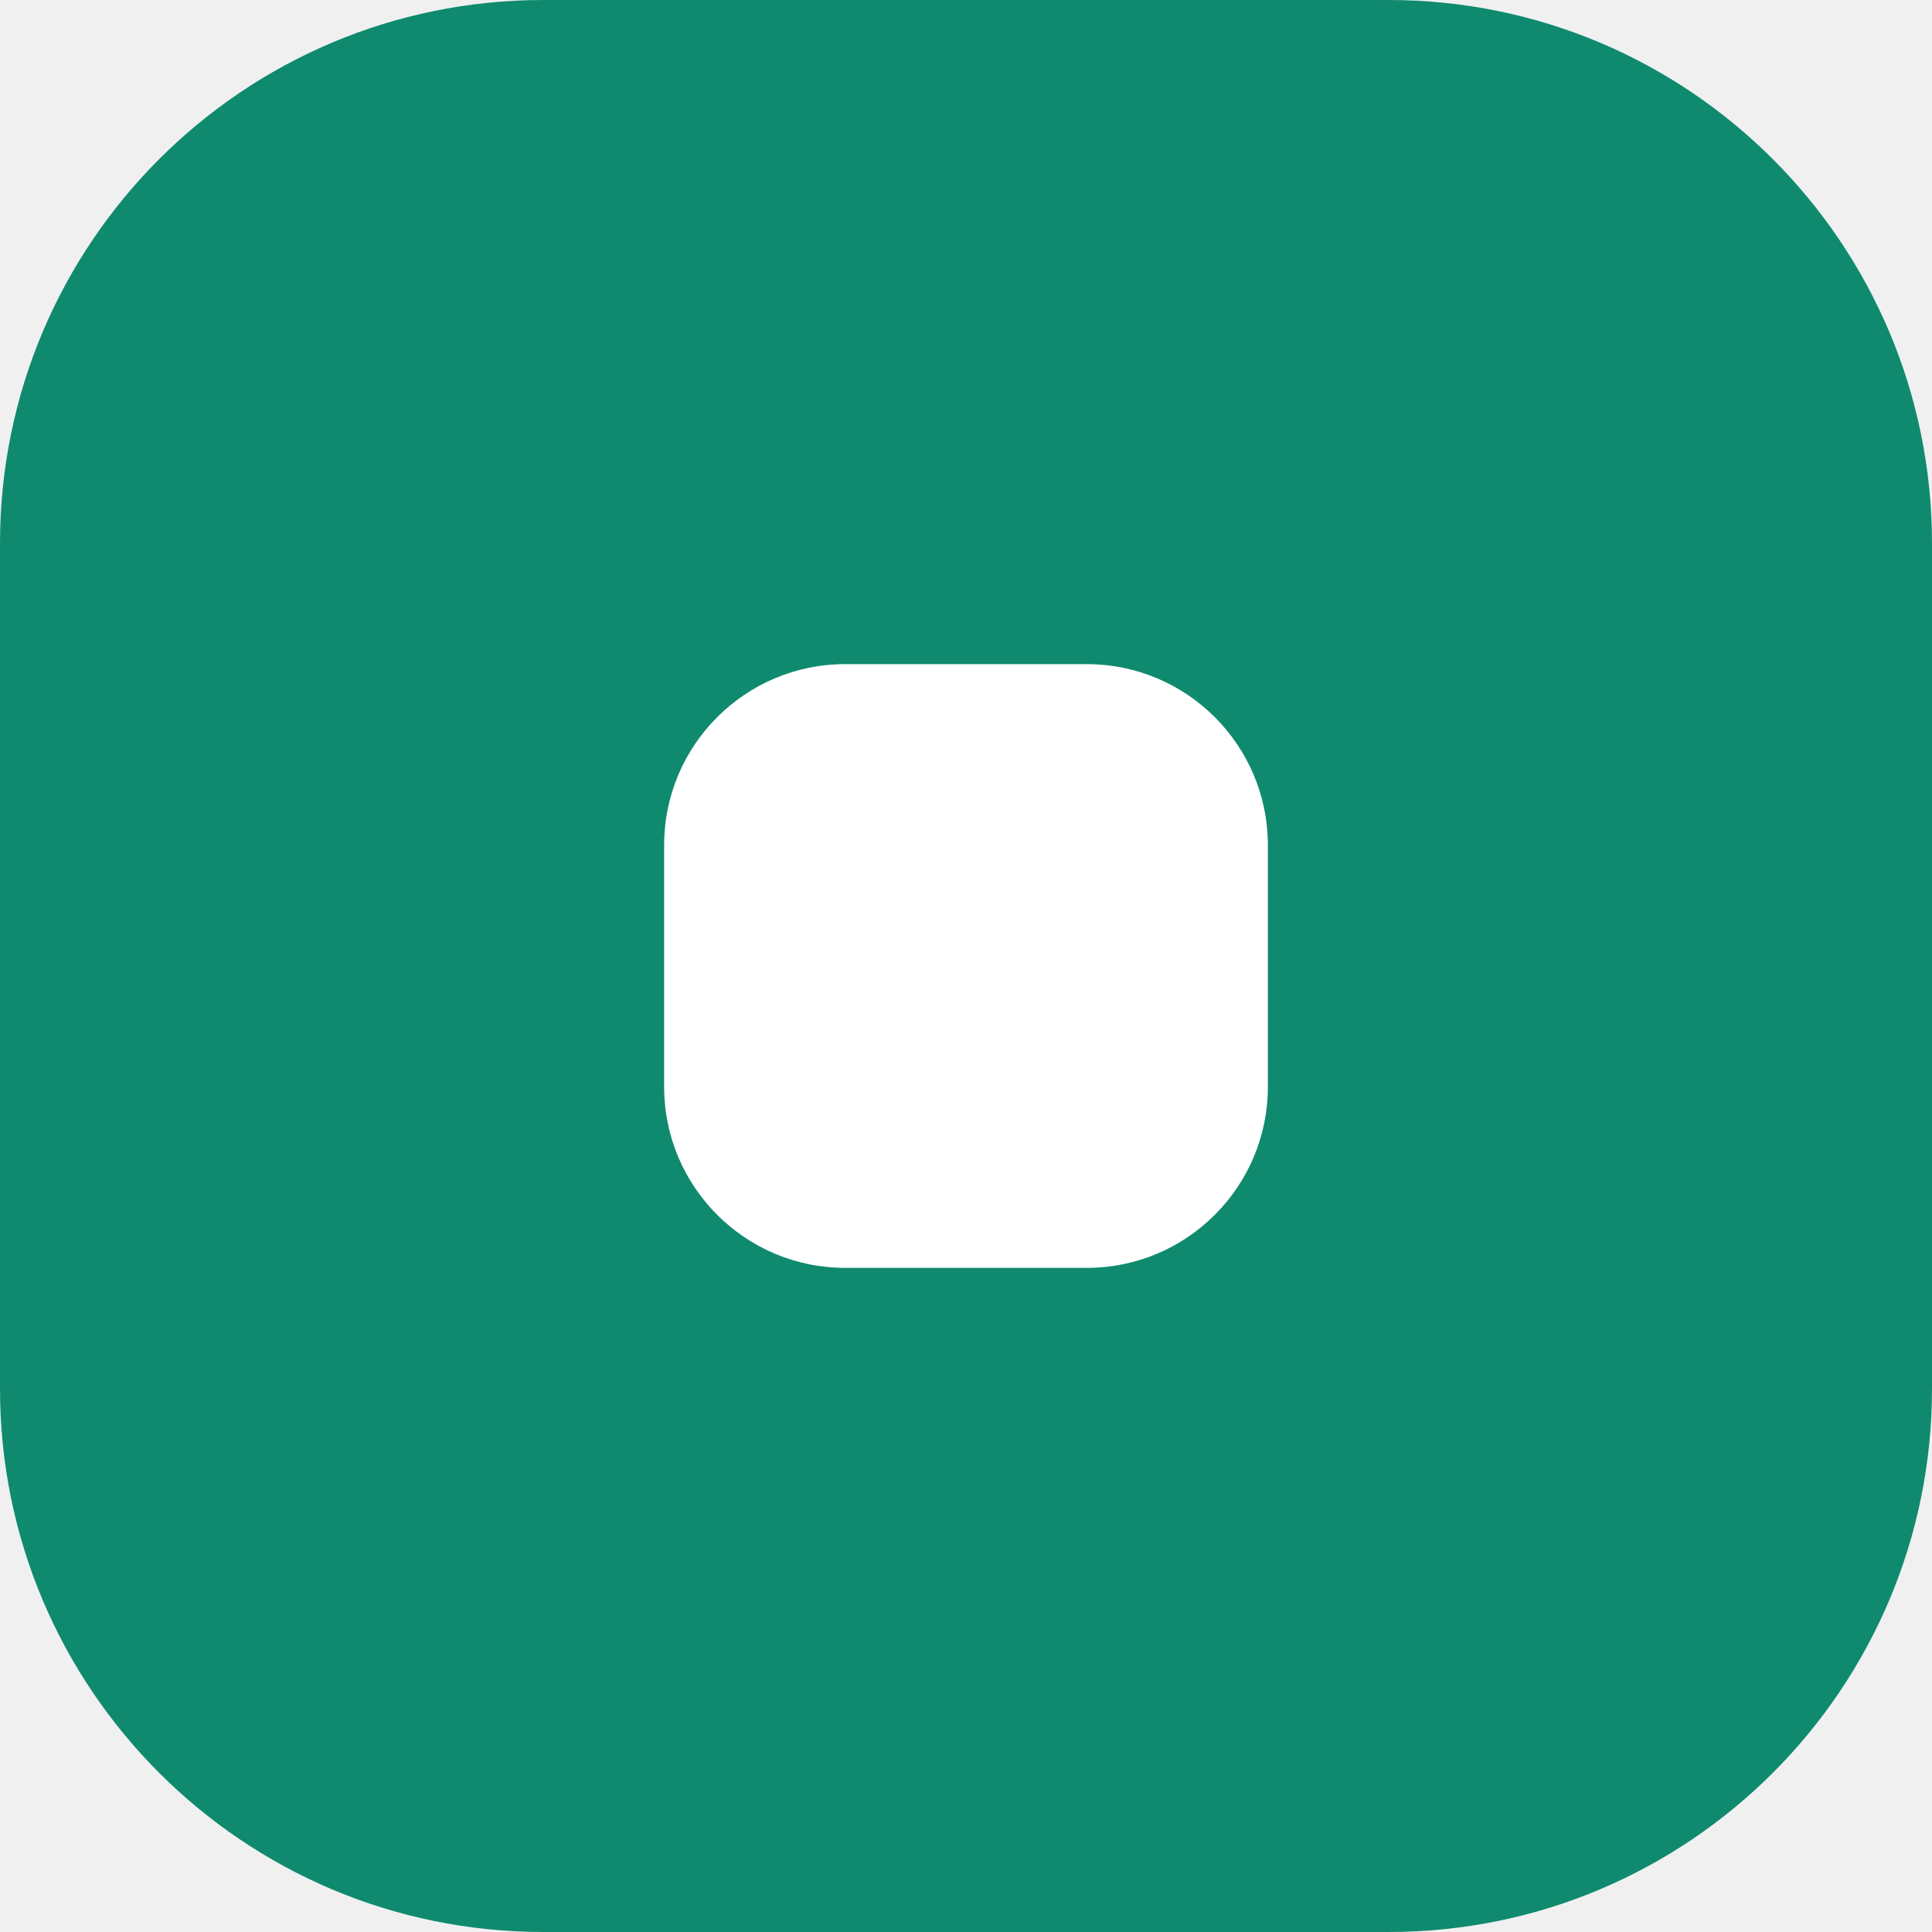
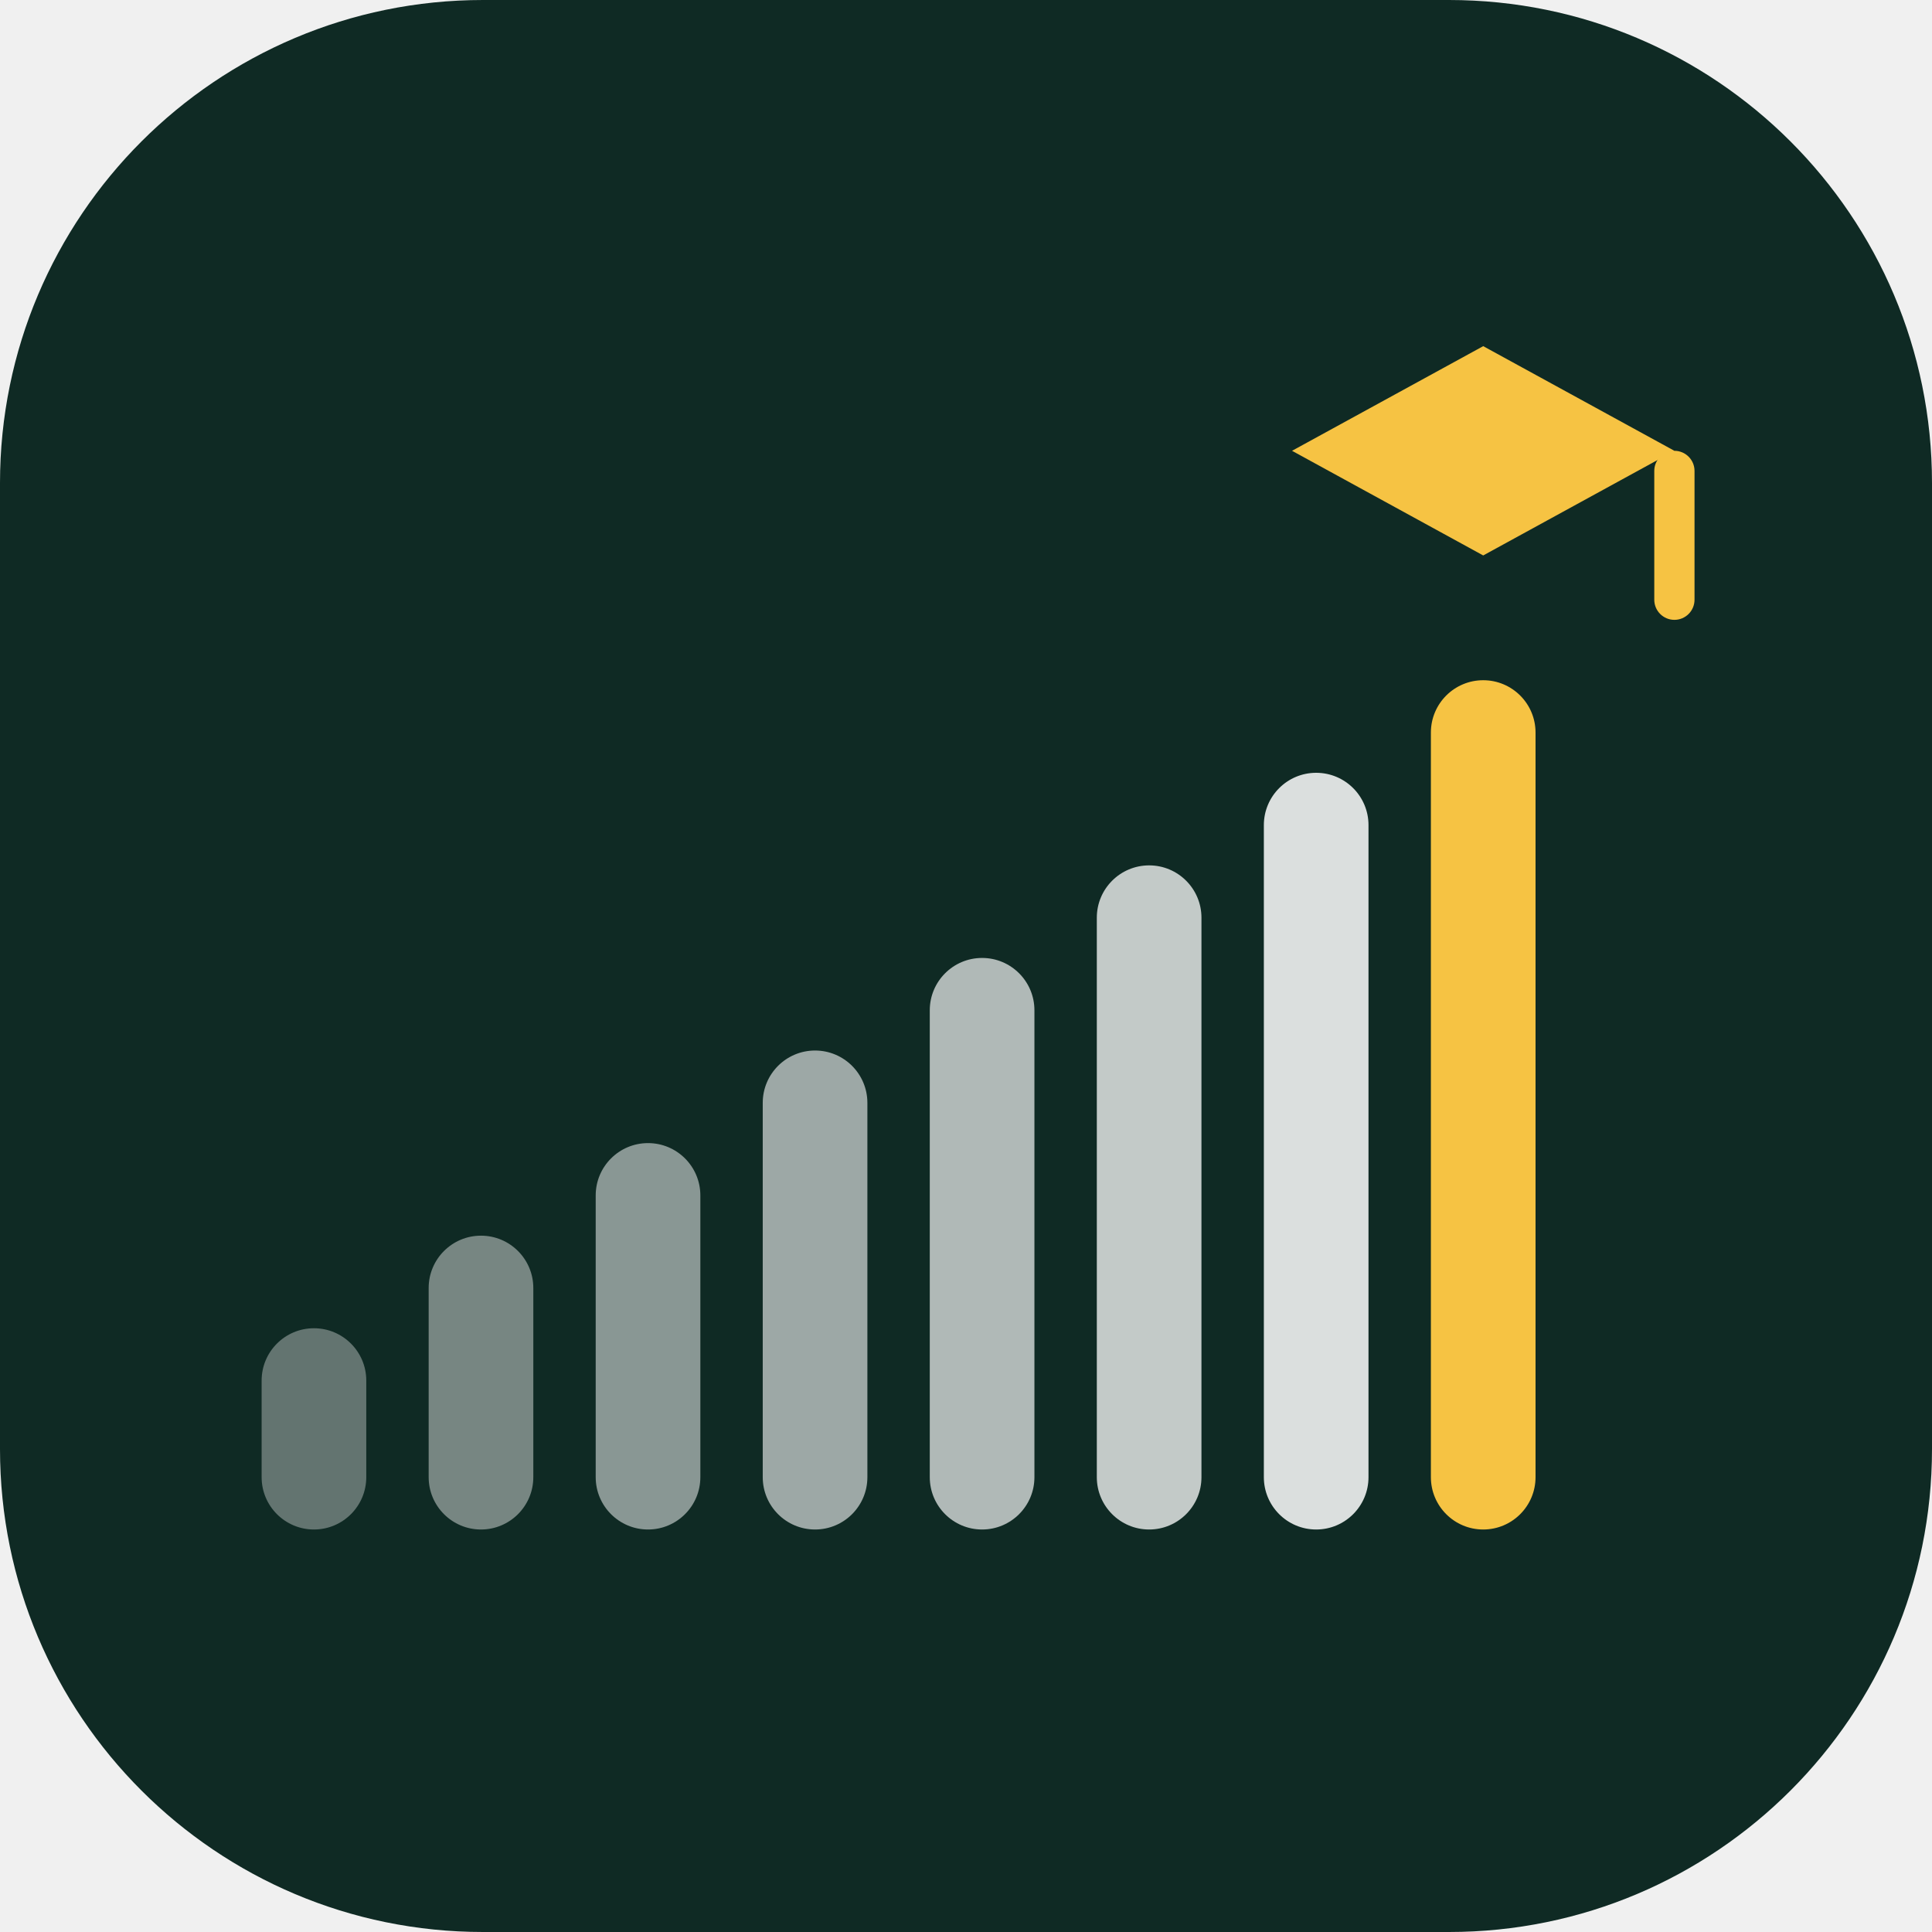
- <svg xmlns="http://www.w3.org/2000/svg" viewBox="0 0 32 32">
-   <rect width="32" height="32" rx="9" fill="#0F8A6F" />
-   <rect x="11" y="11" width="10" height="10" rx="3" fill="#fff" />
+ <svg xmlns="http://www.w3.org/2000/svg" viewBox="0 0 48 48">
+   <rect width="48" height="48" rx="12" fill="#0F2A24" />
+   <rect x="6.5" y="33" width="2.6" height="5" rx="1.3" fill="#fff" opacity=".35" />
+   <rect x="10.65" y="30.7" width="2.6" height="7.3" rx="1.3" fill="#fff" opacity=".43" />
+   <rect x="14.8" y="28.4" width="2.6" height="9.6" rx="1.3" fill="#fff" opacity=".51" />
+   <rect x="18.95" y="26.1" width="2.6" height="11.9" rx="1.3" fill="#fff" opacity=".59" />
+   <rect x="23.1" y="23.8" width="2.6" height="14.2" rx="1.3" fill="#fff" opacity=".67" />
+   <rect x="27.25" y="21.5" width="2.6" height="16.5" rx="1.3" fill="#fff" opacity=".75" />
+   <rect x="31.4" y="19.2" width="2.6" height="18.8" rx="1.3" fill="#fff" opacity=".85" />
+   <rect x="35.55" y="16.9" width="2.6" height="21.1" rx="1.3" fill="#F6C343" />
+   <path d="M36.85 8.6 41.6 11.2 36.85 13.8 32.1 11.2Z" fill="#F6C343" />
+   <rect x="41.1" y="11.2" width="1" height="4.2" rx=".5" fill="#F6C343" />
</svg>
